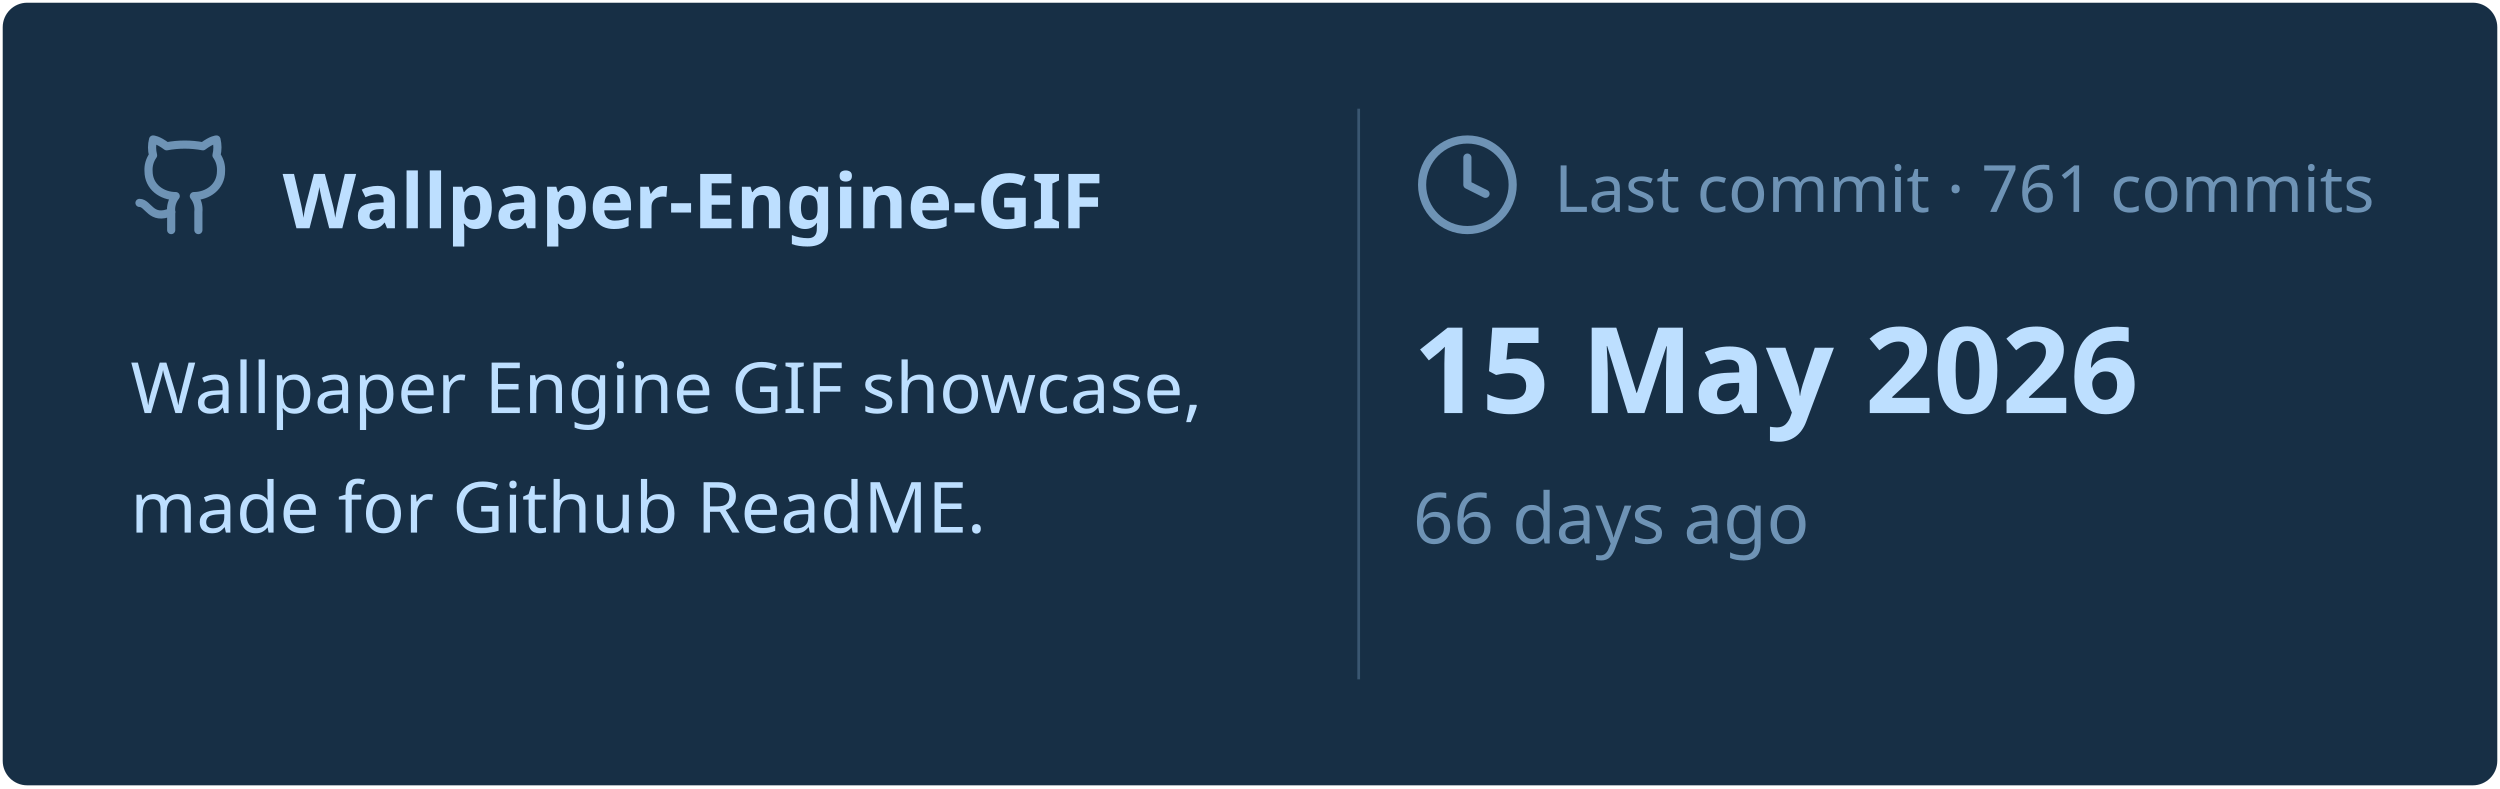
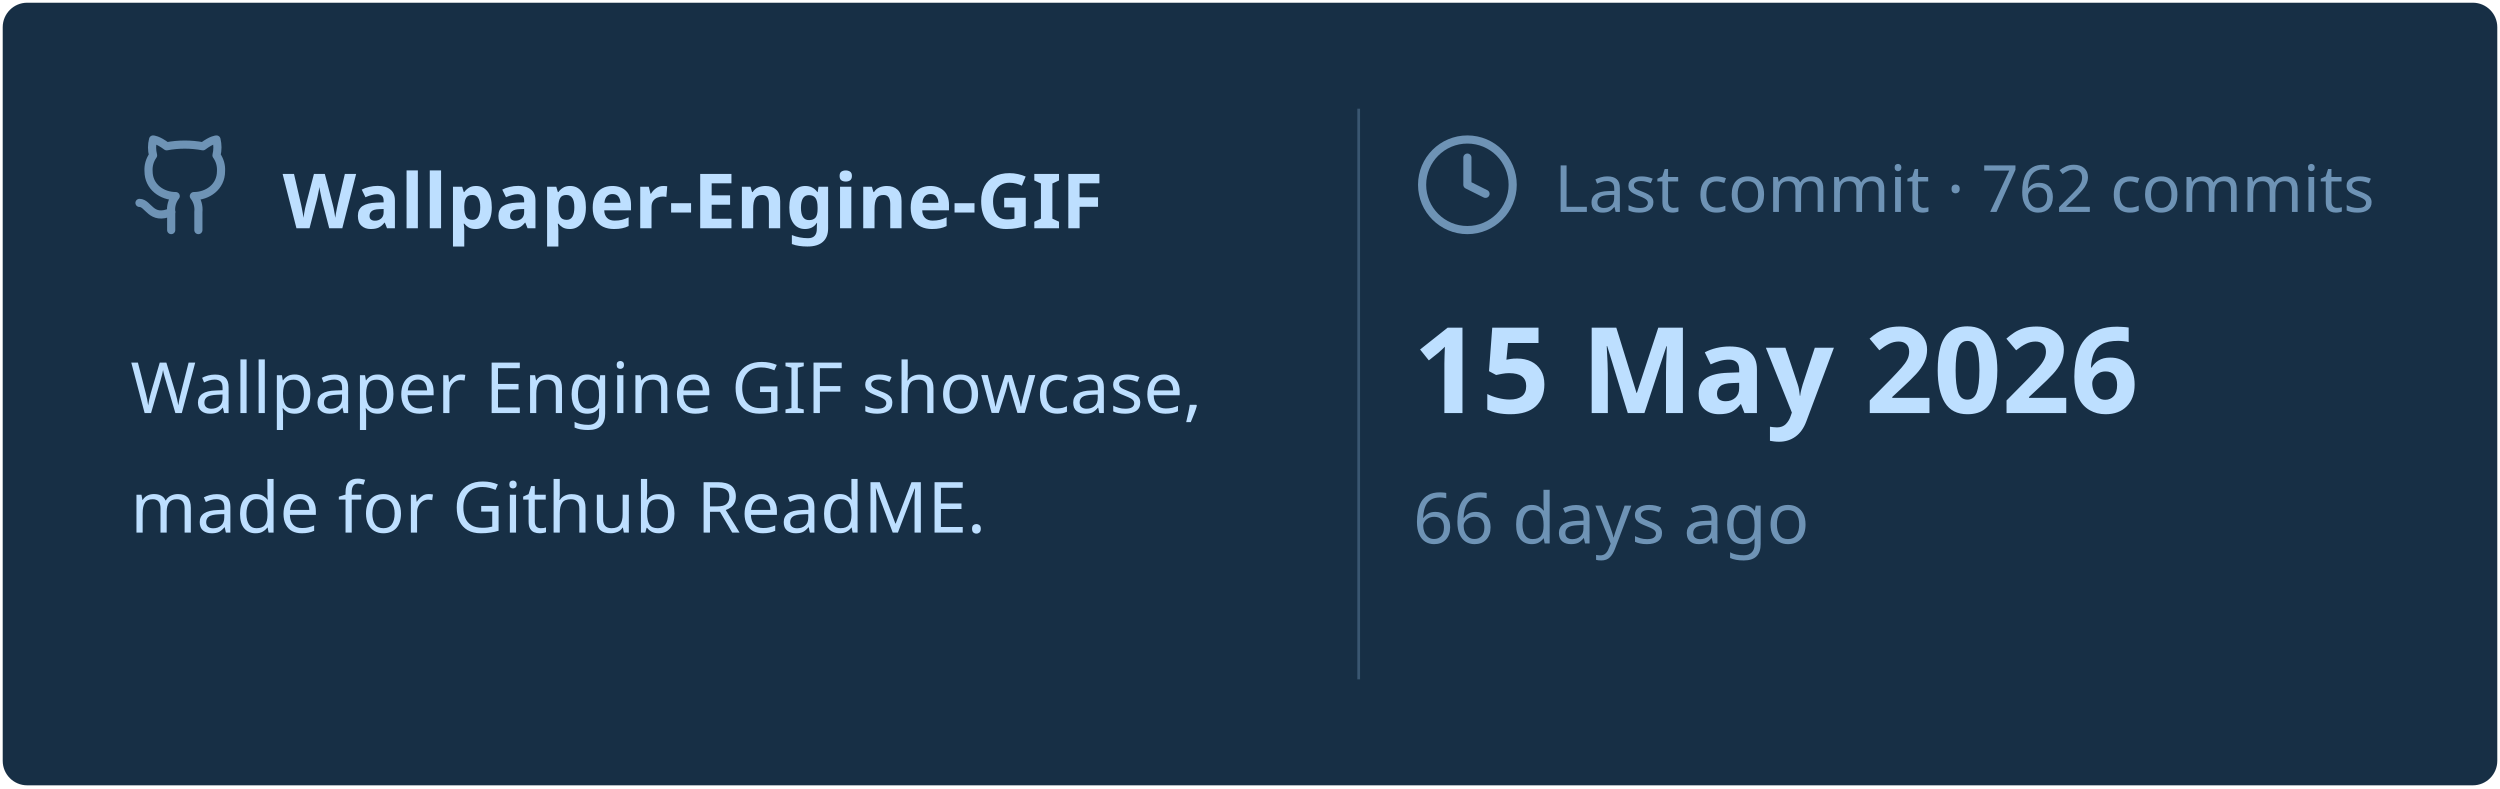
<svg xmlns="http://www.w3.org/2000/svg" viewBox="0 0 460 145" width="460px" height="145px">
  <rect stroke="#000000" stroke-opacity="0" fill="#172F45" rx="4.5" x="0.5" y="0.5" width="459" height="144" />
  <g transform="translate(24, 42)">
    <svg x="0" y="-18" width="20" height="20" viewBox="0 0 24 24" fill="none" stroke="#6E93B5" stroke-width="1.8" stroke-linecap="round" stroke-linejoin="round">
      <path d="M15 22v-4a4.8 4.8 0 0 0-1-3.5c3 0 6-2 6-5.5.08-1.25-.27-2.48-1-3.5.28-1.15.28-2.35 0-3.5 0 0-1 0-3 1.5-2.64-.5-5.36-.5-8 0C6 2 5 2 5 2c-.3 1.15-.3 2.35 0 3.5A5.403 5.403 0 0 0 4 9c0 3.5 3 5.5 6 5.5-.39.49-.68 1.05-.85 1.65-.17.6-.22 1.23-.15 1.85v4" />
      <path d="M9 18c-4.51 2-5-2-7-2" />
    </svg>
    <text x="28" y="0" font-family="&quot;Segoe UI&quot;, Ubuntu, sans-serif" font-size="14" font-weight="700" fill="#BDDFFF">Wallpaper-Engine-GIF</text>
  </g>
  <text x="24" y="76" font-family="&quot;Segoe UI&quot;, Ubuntu, sans-serif" font-size="13" font-weight="400" fill="#BDDFFF">Wallpaper Engine GIF showcase,</text>
  <text x="24" y="98" font-family="&quot;Segoe UI&quot;, Ubuntu, sans-serif" font-size="13" font-weight="400" fill="#BDDFFF">made for Github ReadME.</text>
  <line x1="250" y1="20" x2="250" y2="125" stroke="#6E93B5" stroke-width="0.5" stroke-opacity="0.4" />
  <svg x="260" y="24" width="20" height="20" viewBox="0 0 24 24" fill="none" stroke="#6E93B5" stroke-width="1.8" stroke-linecap="round" stroke-linejoin="round">
    <circle cx="12" cy="12" r="10" />
    <polyline points="12 6 12 12 16 14" />
  </svg>
-   <text x="286" y="39" font-family="&quot;Segoe UI&quot;, Ubuntu, sans-serif" font-size="12" font-weight="400" fill="#6E93B5">Last commit · 761 commits</text>
+   <text x="286" y="39" font-family="&quot;Segoe UI&quot;, Ubuntu, sans-serif" font-size="12" font-weight="400" fill="#6E93B5">Last commit · 762 commits</text>
  <text x="260" y="76" font-family="&quot;Segoe UI&quot;, Ubuntu, sans-serif" font-size="22" font-weight="700" fill="#BDDFFF">15 May 2026</text>
  <text x="260" y="100" font-family="&quot;Segoe UI&quot;, Ubuntu, sans-serif" font-size="13" font-weight="400" fill="#6E93B5">66 days ago</text>
</svg>
